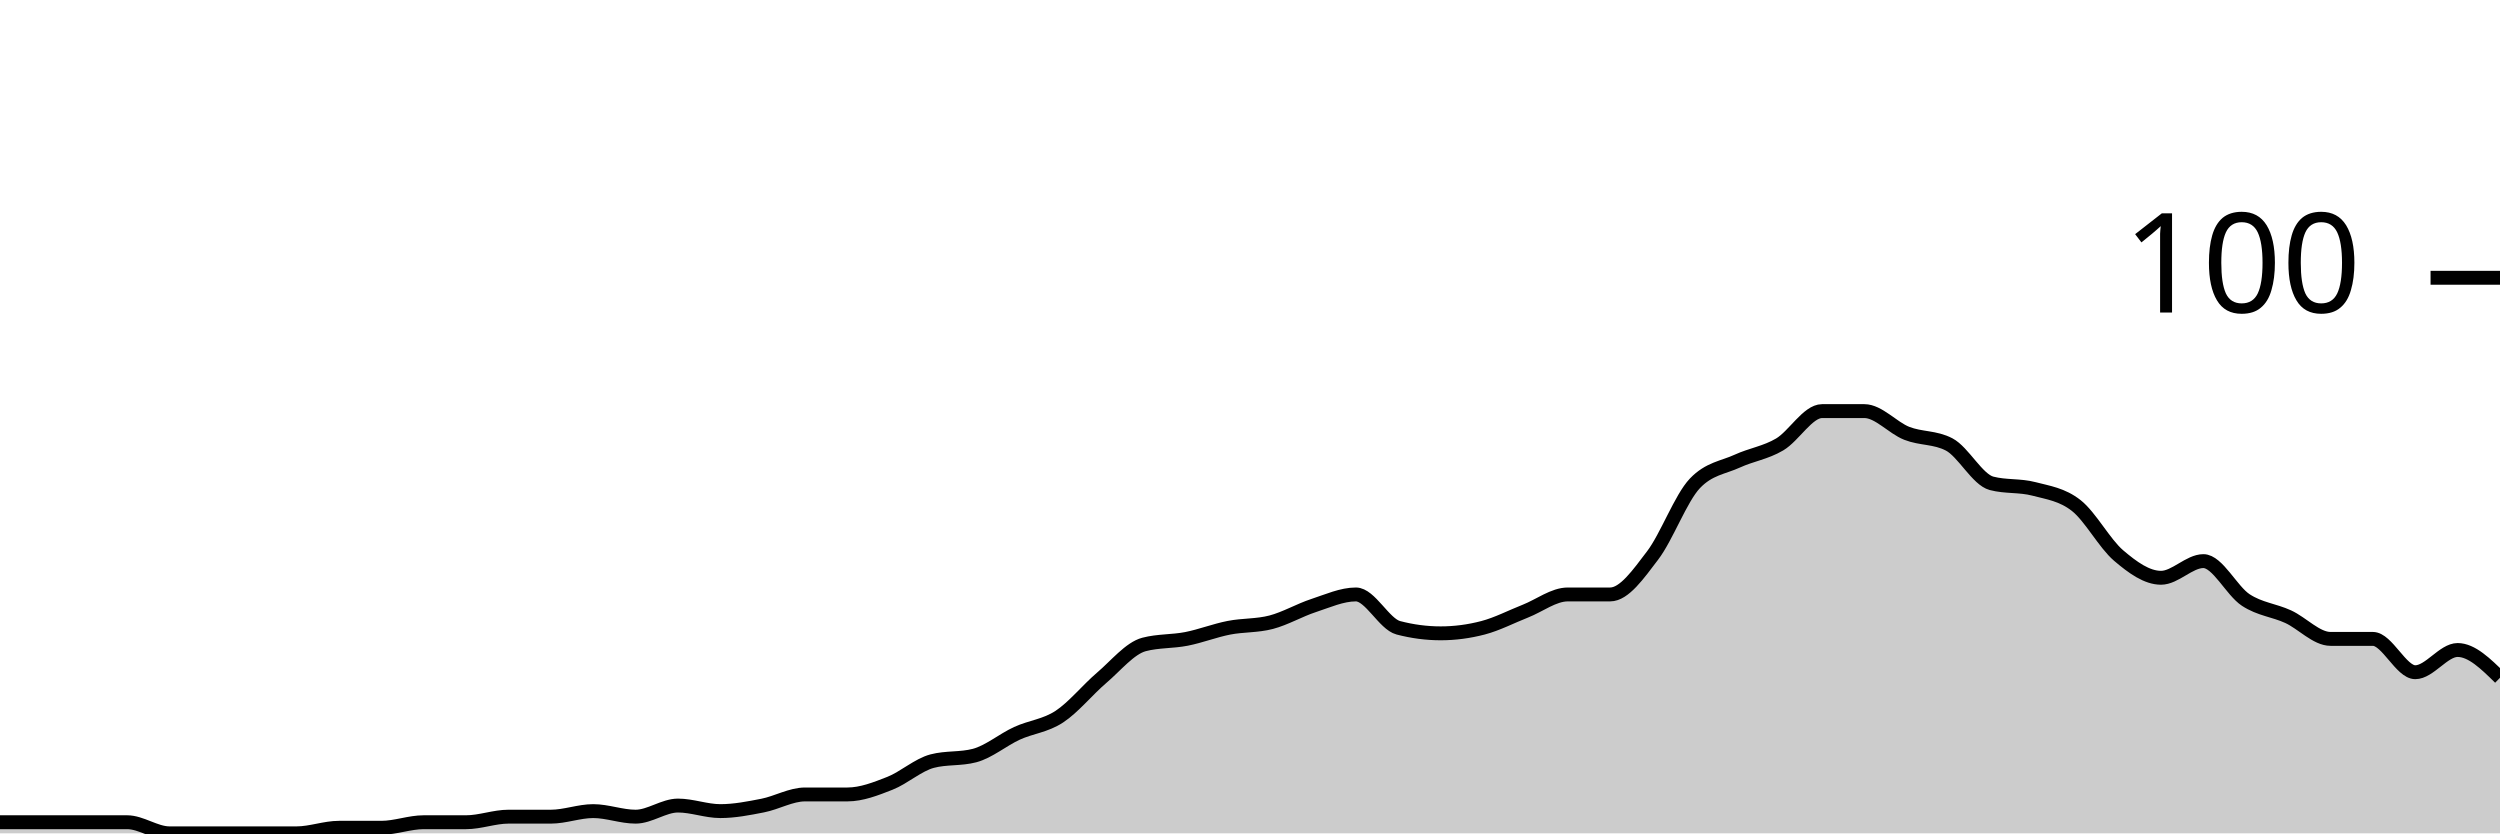
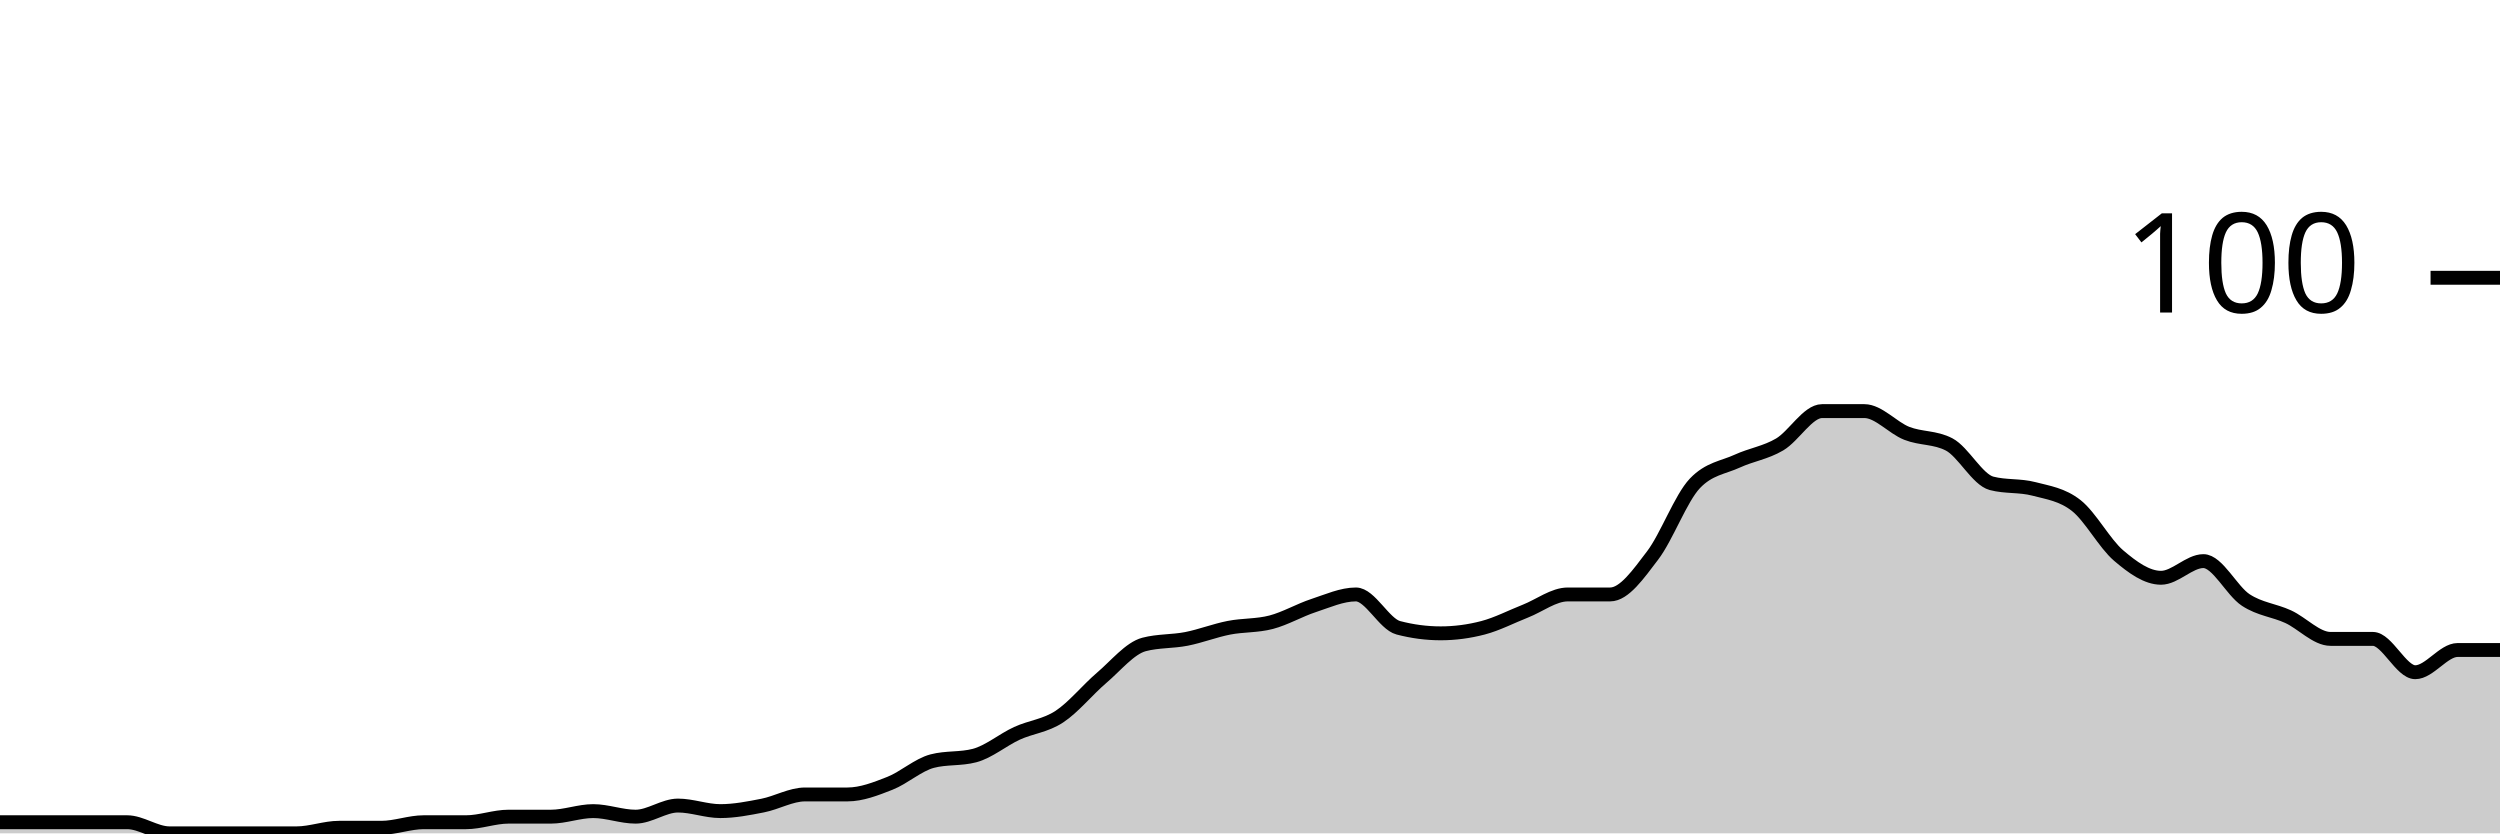
<svg xmlns="http://www.w3.org/2000/svg" viewBox="0 0 180 60">
  <g transform="translate(0,20)">
-     <path class="area" fill="rgba(0, 0, 0, 0.2)" d="M0,39.2C1.017,39.2,2.034,39.2,3.051,39.2C4.068,39.2,5.085,39.2,6.102,39.2C7.119,39.2,8.136,39.2,9.153,39.2C10.169,39.2,11.186,40,12.203,40C13.22,40,14.237,40,15.254,40C16.271,40,17.288,40,18.305,40C19.322,40,20.339,40,21.356,40C22.373,40,23.39,39.6,24.407,39.6C25.424,39.6,26.441,39.6,27.458,39.6C28.475,39.6,29.492,39.2,30.508,39.2C31.525,39.2,32.542,39.2,33.559,39.2C34.576,39.2,35.593,38.8,36.61,38.8C37.627,38.8,38.644,38.8,39.661,38.8C40.678,38.8,41.695,38.4,42.712,38.4C43.729,38.4,44.746,38.8,45.763,38.8C46.78,38.8,47.797,38,48.814,38C49.831,38,50.847,38.4,51.864,38.4C52.881,38.4,53.898,38.2,54.915,38C55.932,37.8,56.949,37.2,57.966,37.2C58.983,37.2,60,37.2,61.017,37.2C62.034,37.2,63.051,36.8,64.068,36.4C65.085,36,66.102,35.067,67.119,34.8C68.136,34.533,69.153,34.667,70.169,34.4C71.186,34.133,72.203,33.267,73.22,32.8C74.237,32.333,75.254,32.267,76.271,31.6C77.288,30.933,78.305,29.667,79.322,28.8C80.339,27.933,81.356,26.667,82.373,26.4C83.39,26.133,84.407,26.2,85.424,26C86.441,25.8,87.458,25.4,88.475,25.2C89.492,25,90.508,25.067,91.525,24.8C92.542,24.533,93.559,23.933,94.576,23.6C95.593,23.267,96.61,22.8,97.627,22.8C98.644,22.8,99.661,24.933,100.678,25.2C101.695,25.467,102.712,25.6,103.729,25.6C104.746,25.6,105.763,25.467,106.78,25.2C107.797,24.933,108.814,24.4,109.831,24C110.847,23.6,111.864,22.8,112.881,22.8C113.898,22.8,114.915,22.8,115.932,22.8C116.949,22.8,117.966,21.333,118.983,20C120,18.667,121.017,15.867,122.034,14.8C123.051,13.733,124.068,13.667,125.085,13.2C126.102,12.733,127.119,12.6,128.136,12C129.153,11.4,130.169,9.6,131.186,9.6C132.203,9.6,133.22,9.6,134.237,9.6C135.254,9.6,136.271,10.8,137.288,11.2C138.305,11.6,139.322,11.467,140.339,12C141.356,12.533,142.373,14.533,143.39,14.8C144.407,15.067,145.424,14.933,146.441,15.2C147.458,15.467,148.475,15.6,149.492,16.4C150.508,17.2,151.525,19.133,152.542,20C153.559,20.867,154.576,21.6,155.593,21.6C156.61,21.6,157.627,20.4,158.644,20.4C159.661,20.4,160.678,22.533,161.695,23.2C162.712,23.867,163.729,23.933,164.746,24.4C165.763,24.867,166.78,26,167.797,26C168.814,26,169.831,26,170.847,26C171.864,26,172.881,28.4,173.898,28.4C174.915,28.4,175.932,26.8,176.949,26.8C177.966,26.8,178.983,27.8,180,28.8L180,40C178.983,40,177.966,40,176.949,40C175.932,40,174.915,40,173.898,40C172.881,40,171.864,40,170.847,40C169.831,40,168.814,40,167.797,40C166.78,40,165.763,40,164.746,40C163.729,40,162.712,40,161.695,40C160.678,40,159.661,40,158.644,40C157.627,40,156.61,40,155.593,40C154.576,40,153.559,40,152.542,40C151.525,40,150.508,40,149.492,40C148.475,40,147.458,40,146.441,40C145.424,40,144.407,40,143.39,40C142.373,40,141.356,40,140.339,40C139.322,40,138.305,40,137.288,40C136.271,40,135.254,40,134.237,40C133.22,40,132.203,40,131.186,40C130.169,40,129.153,40,128.136,40C127.119,40,126.102,40,125.085,40C124.068,40,123.051,40,122.034,40C121.017,40,120,40,118.983,40C117.966,40,116.949,40,115.932,40C114.915,40,113.898,40,112.881,40C111.864,40,110.847,40,109.831,40C108.814,40,107.797,40,106.78,40C105.763,40,104.746,40,103.729,40C102.712,40,101.695,40,100.678,40C99.661,40,98.644,40,97.627,40C96.61,40,95.593,40,94.576,40C93.559,40,92.542,40,91.525,40C90.508,40,89.492,40,88.475,40C87.458,40,86.441,40,85.424,40C84.407,40,83.39,40,82.373,40C81.356,40,80.339,40,79.322,40C78.305,40,77.288,40,76.271,40C75.254,40,74.237,40,73.22,40C72.203,40,71.186,40,70.169,40C69.153,40,68.136,40,67.119,40C66.102,40,65.085,40,64.068,40C63.051,40,62.034,40,61.017,40C60,40,58.983,40,57.966,40C56.949,40,55.932,40,54.915,40C53.898,40,52.881,40,51.864,40C50.847,40,49.831,40,48.814,40C47.797,40,46.78,40,45.763,40C44.746,40,43.729,40,42.712,40C41.695,40,40.678,40,39.661,40C38.644,40,37.627,40,36.61,40C35.593,40,34.576,40,33.559,40C32.542,40,31.525,40,30.508,40C29.492,40,28.475,40,27.458,40C26.441,40,25.424,40,24.407,40C23.39,40,22.373,40,21.356,40C20.339,40,19.322,40,18.305,40C17.288,40,16.271,40,15.254,40C14.237,40,13.22,40,12.203,40C11.186,40,10.169,40,9.153,40C8.136,40,7.119,40,6.102,40C5.085,40,4.068,40,3.051,40C2.034,40,1.017,40,0,40Z" />
-     <path class="line" stroke="black" fill="none" d="M0,39.2C1.017,39.2,2.034,39.2,3.051,39.2C4.068,39.2,5.085,39.2,6.102,39.2C7.119,39.2,8.136,39.2,9.153,39.2C10.169,39.2,11.186,40,12.203,40C13.22,40,14.237,40,15.254,40C16.271,40,17.288,40,18.305,40C19.322,40,20.339,40,21.356,40C22.373,40,23.39,39.6,24.407,39.6C25.424,39.6,26.441,39.6,27.458,39.6C28.475,39.6,29.492,39.2,30.508,39.2C31.525,39.2,32.542,39.2,33.559,39.2C34.576,39.2,35.593,38.8,36.61,38.8C37.627,38.8,38.644,38.8,39.661,38.8C40.678,38.8,41.695,38.4,42.712,38.4C43.729,38.4,44.746,38.8,45.763,38.8C46.78,38.8,47.797,38,48.814,38C49.831,38,50.847,38.4,51.864,38.4C52.881,38.4,53.898,38.2,54.915,38C55.932,37.8,56.949,37.2,57.966,37.2C58.983,37.2,60,37.2,61.017,37.2C62.034,37.2,63.051,36.8,64.068,36.4C65.085,36,66.102,35.067,67.119,34.8C68.136,34.533,69.153,34.667,70.169,34.4C71.186,34.133,72.203,33.267,73.22,32.8C74.237,32.333,75.254,32.267,76.271,31.6C77.288,30.933,78.305,29.667,79.322,28.8C80.339,27.933,81.356,26.667,82.373,26.4C83.39,26.133,84.407,26.2,85.424,26C86.441,25.8,87.458,25.4,88.475,25.2C89.492,25,90.508,25.067,91.525,24.8C92.542,24.533,93.559,23.933,94.576,23.6C95.593,23.267,96.61,22.8,97.627,22.8C98.644,22.8,99.661,24.933,100.678,25.2C101.695,25.467,102.712,25.6,103.729,25.6C104.746,25.6,105.763,25.467,106.78,25.2C107.797,24.933,108.814,24.4,109.831,24C110.847,23.6,111.864,22.8,112.881,22.8C113.898,22.8,114.915,22.8,115.932,22.8C116.949,22.8,117.966,21.333,118.983,20C120,18.667,121.017,15.867,122.034,14.8C123.051,13.733,124.068,13.667,125.085,13.2C126.102,12.733,127.119,12.6,128.136,12C129.153,11.4,130.169,9.6,131.186,9.6C132.203,9.6,133.22,9.6,134.237,9.6C135.254,9.6,136.271,10.8,137.288,11.2C138.305,11.6,139.322,11.467,140.339,12C141.356,12.533,142.373,14.533,143.39,14.8C144.407,15.067,145.424,14.933,146.441,15.2C147.458,15.467,148.475,15.6,149.492,16.4C150.508,17.2,151.525,19.133,152.542,20C153.559,20.867,154.576,21.6,155.593,21.6C156.61,21.6,157.627,20.4,158.644,20.4C159.661,20.4,160.678,22.533,161.695,23.2C162.712,23.867,163.729,23.933,164.746,24.4C165.763,24.867,166.78,26,167.797,26C168.814,26,169.831,26,170.847,26C171.864,26,172.881,28.4,173.898,28.4C174.915,28.4,175.932,26.8,176.949,26.8C177.966,26.8,178.983,27.8,180,28.8" />
+     <path class="area" fill="rgba(0, 0, 0, 0.2)" d="M0,39.2C1.017,39.2,2.034,39.2,3.051,39.2C4.068,39.2,5.085,39.2,6.102,39.2C7.119,39.2,8.136,39.2,9.153,39.2C10.169,39.2,11.186,40,12.203,40C13.22,40,14.237,40,15.254,40C16.271,40,17.288,40,18.305,40C19.322,40,20.339,40,21.356,40C22.373,40,23.39,39.6,24.407,39.6C25.424,39.6,26.441,39.6,27.458,39.6C28.475,39.6,29.492,39.2,30.508,39.2C31.525,39.2,32.542,39.2,33.559,39.2C34.576,39.2,35.593,38.8,36.61,38.8C37.627,38.8,38.644,38.8,39.661,38.8C40.678,38.8,41.695,38.4,42.712,38.4C43.729,38.4,44.746,38.8,45.763,38.8C46.78,38.8,47.797,38,48.814,38C49.831,38,50.847,38.4,51.864,38.4C52.881,38.4,53.898,38.2,54.915,38C55.932,37.8,56.949,37.2,57.966,37.2C58.983,37.2,60,37.2,61.017,37.2C62.034,37.2,63.051,36.8,64.068,36.4C65.085,36,66.102,35.067,67.119,34.8C68.136,34.533,69.153,34.667,70.169,34.4C71.186,34.133,72.203,33.267,73.22,32.8C74.237,32.333,75.254,32.267,76.271,31.6C77.288,30.933,78.305,29.667,79.322,28.8C80.339,27.933,81.356,26.667,82.373,26.4C83.39,26.133,84.407,26.2,85.424,26C86.441,25.8,87.458,25.4,88.475,25.2C89.492,25,90.508,25.067,91.525,24.8C92.542,24.533,93.559,23.933,94.576,23.6C95.593,23.267,96.61,22.8,97.627,22.8C98.644,22.8,99.661,24.933,100.678,25.2C101.695,25.467,102.712,25.6,103.729,25.6C104.746,25.6,105.763,25.467,106.78,25.2C107.797,24.933,108.814,24.4,109.831,24C110.847,23.6,111.864,22.8,112.881,22.8C113.898,22.8,114.915,22.8,115.932,22.8C116.949,22.8,117.966,21.333,118.983,20C120,18.667,121.017,15.867,122.034,14.8C123.051,13.733,124.068,13.667,125.085,13.2C126.102,12.733,127.119,12.6,128.136,12C129.153,11.4,130.169,9.6,131.186,9.6C132.203,9.6,133.22,9.6,134.237,9.6C135.254,9.6,136.271,10.8,137.288,11.2C138.305,11.6,139.322,11.467,140.339,12C141.356,12.533,142.373,14.533,143.39,14.8C144.407,15.067,145.424,14.933,146.441,15.2C147.458,15.467,148.475,15.6,149.492,16.4C150.508,17.2,151.525,19.133,152.542,20C153.559,20.867,154.576,21.6,155.593,21.6C156.61,21.6,157.627,20.4,158.644,20.4C159.661,20.4,160.678,22.533,161.695,23.2C162.712,23.867,163.729,23.933,164.746,24.4C165.763,24.867,166.78,26,167.797,26C168.814,26,169.831,26,170.847,26C171.864,26,172.881,28.4,173.898,28.4C174.915,28.4,175.932,26.8,176.949,26.8C177.966,26.8,178.983,26.8,180,26.8L180,40C178.983,40,177.966,40,176.949,40C175.932,40,174.915,40,173.898,40C172.881,40,171.864,40,170.847,40C169.831,40,168.814,40,167.797,40C166.78,40,165.763,40,164.746,40C163.729,40,162.712,40,161.695,40C160.678,40,159.661,40,158.644,40C157.627,40,156.61,40,155.593,40C154.576,40,153.559,40,152.542,40C151.525,40,150.508,40,149.492,40C148.475,40,147.458,40,146.441,40C145.424,40,144.407,40,143.39,40C142.373,40,141.356,40,140.339,40C139.322,40,138.305,40,137.288,40C136.271,40,135.254,40,134.237,40C133.22,40,132.203,40,131.186,40C130.169,40,129.153,40,128.136,40C127.119,40,126.102,40,125.085,40C124.068,40,123.051,40,122.034,40C121.017,40,120,40,118.983,40C117.966,40,116.949,40,115.932,40C114.915,40,113.898,40,112.881,40C111.864,40,110.847,40,109.831,40C108.814,40,107.797,40,106.78,40C105.763,40,104.746,40,103.729,40C102.712,40,101.695,40,100.678,40C99.661,40,98.644,40,97.627,40C96.61,40,95.593,40,94.576,40C93.559,40,92.542,40,91.525,40C90.508,40,89.492,40,88.475,40C87.458,40,86.441,40,85.424,40C84.407,40,83.39,40,82.373,40C81.356,40,80.339,40,79.322,40C78.305,40,77.288,40,76.271,40C75.254,40,74.237,40,73.22,40C72.203,40,71.186,40,70.169,40C69.153,40,68.136,40,67.119,40C66.102,40,65.085,40,64.068,40C63.051,40,62.034,40,61.017,40C60,40,58.983,40,57.966,40C56.949,40,55.932,40,54.915,40C53.898,40,52.881,40,51.864,40C50.847,40,49.831,40,48.814,40C47.797,40,46.78,40,45.763,40C44.746,40,43.729,40,42.712,40C41.695,40,40.678,40,39.661,40C38.644,40,37.627,40,36.61,40C35.593,40,34.576,40,33.559,40C32.542,40,31.525,40,30.508,40C29.492,40,28.475,40,27.458,40C26.441,40,25.424,40,24.407,40C23.39,40,22.373,40,21.356,40C20.339,40,19.322,40,18.305,40C17.288,40,16.271,40,15.254,40C14.237,40,13.22,40,12.203,40C11.186,40,10.169,40,9.153,40C8.136,40,7.119,40,6.102,40C5.085,40,4.068,40,3.051,40C2.034,40,1.017,40,0,40Z" />
+     <path class="line" stroke="black" fill="none" d="M0,39.2C1.017,39.2,2.034,39.2,3.051,39.2C4.068,39.2,5.085,39.2,6.102,39.2C7.119,39.2,8.136,39.2,9.153,39.2C10.169,39.2,11.186,40,12.203,40C13.22,40,14.237,40,15.254,40C16.271,40,17.288,40,18.305,40C19.322,40,20.339,40,21.356,40C22.373,40,23.39,39.6,24.407,39.6C25.424,39.6,26.441,39.6,27.458,39.6C28.475,39.6,29.492,39.2,30.508,39.2C31.525,39.2,32.542,39.2,33.559,39.2C34.576,39.2,35.593,38.8,36.61,38.8C37.627,38.8,38.644,38.8,39.661,38.8C40.678,38.8,41.695,38.4,42.712,38.4C43.729,38.4,44.746,38.8,45.763,38.8C46.78,38.8,47.797,38,48.814,38C49.831,38,50.847,38.4,51.864,38.4C52.881,38.4,53.898,38.2,54.915,38C55.932,37.8,56.949,37.2,57.966,37.2C58.983,37.2,60,37.2,61.017,37.2C62.034,37.2,63.051,36.8,64.068,36.4C65.085,36,66.102,35.067,67.119,34.8C68.136,34.533,69.153,34.667,70.169,34.4C71.186,34.133,72.203,33.267,73.22,32.8C74.237,32.333,75.254,32.267,76.271,31.6C77.288,30.933,78.305,29.667,79.322,28.8C80.339,27.933,81.356,26.667,82.373,26.4C83.39,26.133,84.407,26.2,85.424,26C86.441,25.8,87.458,25.4,88.475,25.2C89.492,25,90.508,25.067,91.525,24.8C92.542,24.533,93.559,23.933,94.576,23.6C95.593,23.267,96.61,22.8,97.627,22.8C98.644,22.8,99.661,24.933,100.678,25.2C101.695,25.467,102.712,25.6,103.729,25.6C104.746,25.6,105.763,25.467,106.78,25.2C107.797,24.933,108.814,24.4,109.831,24C110.847,23.6,111.864,22.8,112.881,22.8C113.898,22.8,114.915,22.8,115.932,22.8C116.949,22.8,117.966,21.333,118.983,20C120,18.667,121.017,15.867,122.034,14.8C123.051,13.733,124.068,13.667,125.085,13.2C126.102,12.733,127.119,12.6,128.136,12C129.153,11.4,130.169,9.6,131.186,9.6C132.203,9.6,133.22,9.6,134.237,9.6C135.254,9.6,136.271,10.8,137.288,11.2C138.305,11.6,139.322,11.467,140.339,12C141.356,12.533,142.373,14.533,143.39,14.8C144.407,15.067,145.424,14.933,146.441,15.2C147.458,15.467,148.475,15.6,149.492,16.4C150.508,17.2,151.525,19.133,152.542,20C153.559,20.867,154.576,21.6,155.593,21.6C156.61,21.6,157.627,20.4,158.644,20.4C159.661,20.4,160.678,22.533,161.695,23.2C162.712,23.867,163.729,23.933,164.746,24.4C165.763,24.867,166.78,26,167.797,26C168.814,26,169.831,26,170.847,26C171.864,26,172.881,28.4,173.898,28.4C174.915,28.4,175.932,26.8,176.949,26.8C177.966,26.8,178.983,26.8,180,26.8" />
    <path class="axis-ceiling" stroke-width="1" stroke="black" fill="none" d="M175,0L180,0" />
    <text class="axis-ceiling-label" font-family="sans-serif" text-anchor="end" font-size="10px" x="170" y="2.5">100</text>
  </g>
</svg>
